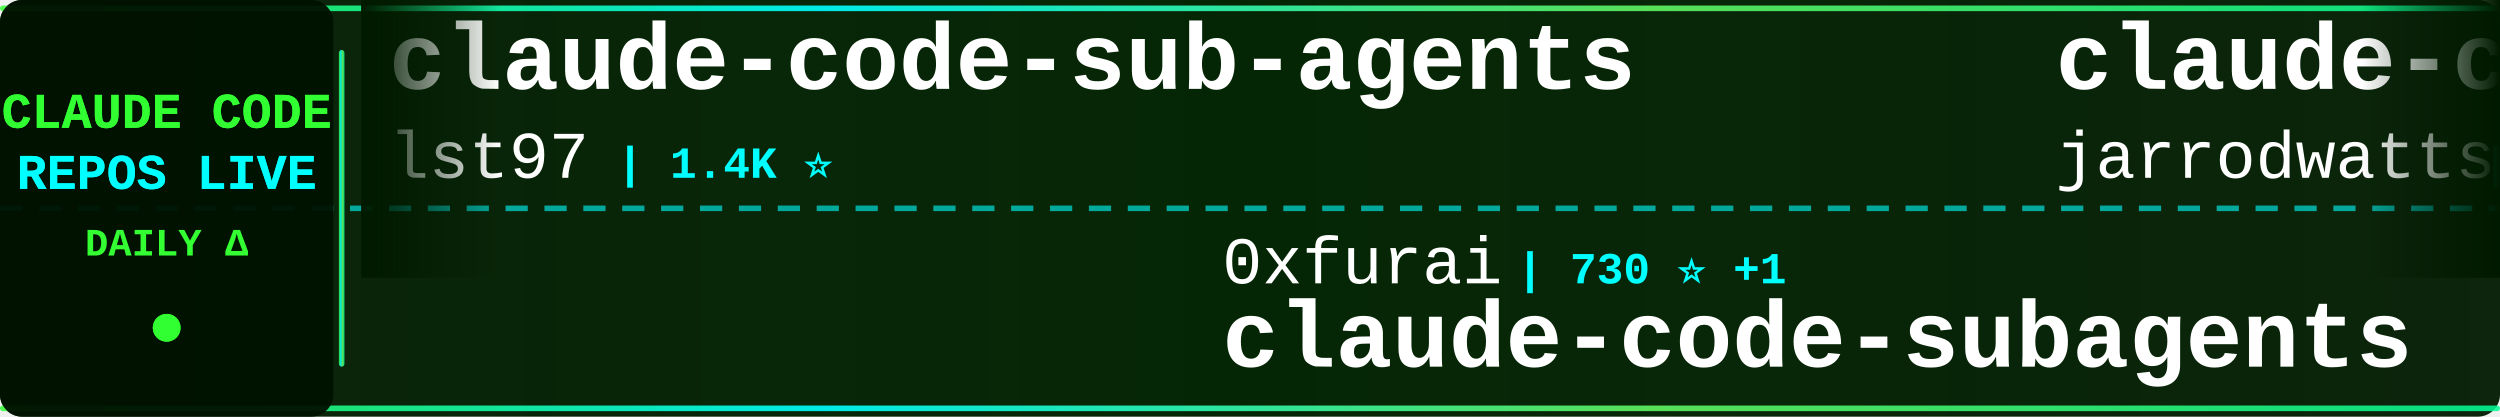
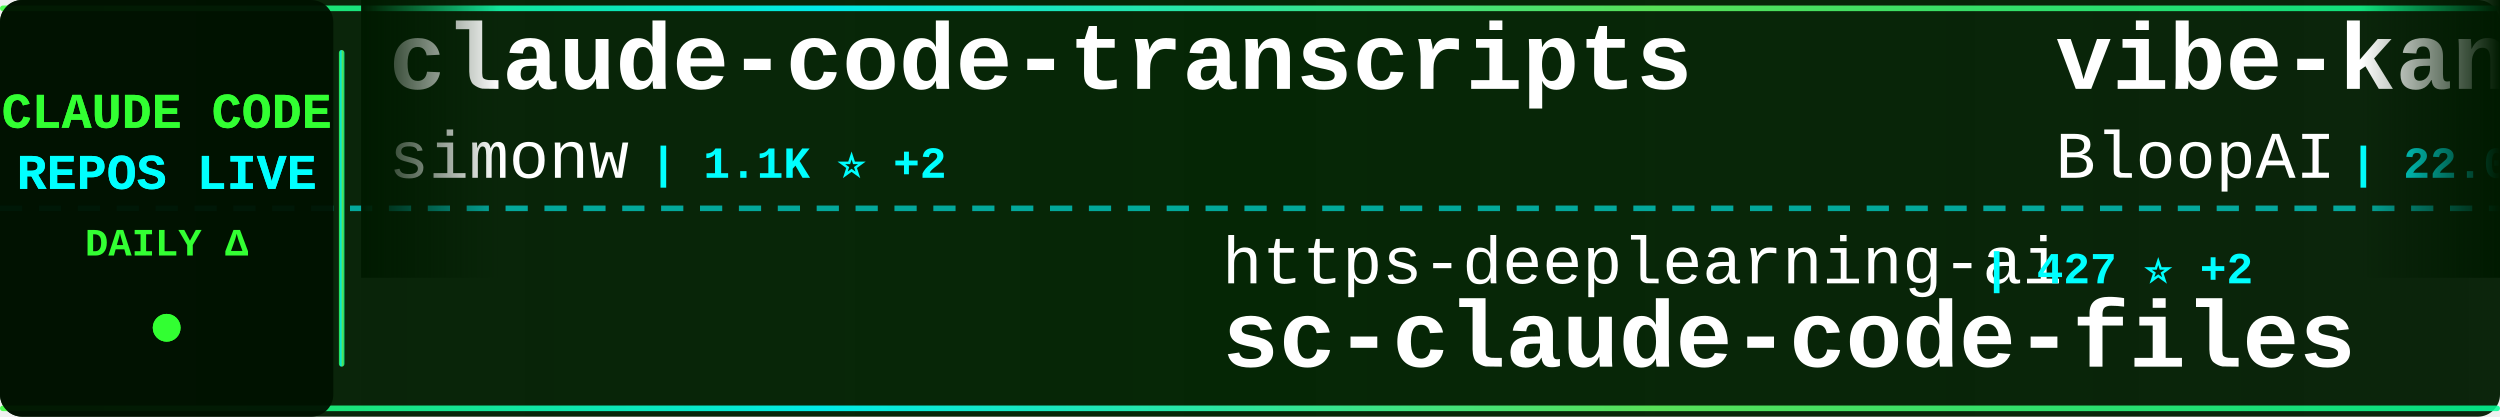
<svg xmlns="http://www.w3.org/2000/svg" width="900" height="150">
  <defs>
    <linearGradient id="tickerBg" x1="0%" y1="0%" x2="100%" y2="0%">
      <stop offset="0%" style="stop-color:#001a00;stop-opacity:0.95" />
      <stop offset="50%" style="stop-color:#002200;stop-opacity:0.98" />
      <stop offset="100%" style="stop-color:#001a00;stop-opacity:0.95" />
    </linearGradient>
    <linearGradient id="borderGrad" x1="0%" y1="0%" x2="100%" y2="0%">
      <stop offset="0%" style="stop-color:#33ff33;stop-opacity:0.85">
        <animate attributeName="stop-opacity" values="0.85;1;0.85" dur="2s" repeatCount="indefinite" />
      </stop>
      <stop offset="33%" style="stop-color:#00ffff;stop-opacity:0.9">
        <animate attributeName="stop-opacity" values="0.9;1;0.9" dur="2.2s" repeatCount="indefinite" />
      </stop>
      <stop offset="66%" style="stop-color:#66ff66;stop-opacity:0.85">
        <animate attributeName="stop-opacity" values="0.85;1;0.85" dur="1.8s" repeatCount="indefinite" />
      </stop>
      <stop offset="100%" style="stop-color:#00ff99;stop-opacity:0.85">
        <animate attributeName="stop-opacity" values="0.85;1;0.85" dur="2s" repeatCount="indefinite" />
      </stop>
    </linearGradient>
    <filter id="textGlow">
      <feGaussianBlur stdDeviation="0.1" result="coloredBlur" />
      <feMerge>
        <feMergeNode in="coloredBlur" />
        <feMergeNode in="SourceGraphic" />
      </feMerge>
    </filter>
    <filter id="metricGlow">
      <feGaussianBlur stdDeviation="0.2" result="coloredBlur" />
      <feMerge>
        <feMergeNode in="coloredBlur" />
        <feMergeNode in="SourceGraphic" />
      </feMerge>
    </filter>
    <linearGradient id="leftFade" x1="0%" y1="0%" x2="100%" y2="0%">
      <stop offset="0%" style="stop-color:#001a00;stop-opacity:1" />
      <stop offset="100%" style="stop-color:#001a00;stop-opacity:0" />
    </linearGradient>
    <linearGradient id="rightFade" x1="0%" y1="0%" x2="100%" y2="0%">
      <stop offset="0%" style="stop-color:#001a00;stop-opacity:0" />
      <stop offset="100%" style="stop-color:#001a00;stop-opacity:1" />
    </linearGradient>
  </defs>
  <rect width="900" height="150" fill="url(#tickerBg)" rx="8" />
  <rect x="0" y="2" width="900" height="2" fill="url(#borderGrad)" rx="1" />
  <rect x="0" y="146" width="900" height="2" fill="url(#borderGrad)" rx="1" />
  <line x1="0" y1="75" x2="900" y2="75" stroke="#00ffff" stroke-width="2" stroke-dasharray="8 6" opacity="0.6" />
  <rect x="0" y="0" width="120" height="150" fill="#001100" opacity="0.95" rx="8" />
  <text x="60" y="46" font-family="'Courier New', monospace" font-size="18" font-weight="bold" fill="#33ff33" text-anchor="middle" filter="url(#textGlow)">
    CLAUDE CODE
  </text>
  <text x="60" y="68" font-family="'Courier New', monospace" font-size="18" font-weight="bold" fill="#00ffff" text-anchor="middle" filter="url(#textGlow)">
    REPOS LIVE
  </text>
  <text x="60" y="92" font-family="'Courier New', monospace" font-size="14" font-weight="bold" fill="#33ff33" text-anchor="middle">
    DAILY Δ
  </text>
  <circle cx="60" cy="118" r="5" fill="#33ff33" filter="url(#metricGlow)">
    <animate attributeName="r" values="4;6;4" dur="1.5s" repeatCount="indefinite" />
    <animate attributeName="opacity" values="0.6;1;0.6" dur="1.5s" repeatCount="indefinite" />
  </circle>
  <rect x="122" y="18" width="2" height="114" fill="url(#borderGrad)" rx="1" />
  <clipPath id="tickerClip">
    <rect x="130" y="0" width="770" height="150" />
  </clipPath>
  <g clip-path="url(#tickerClip)">
    <g id="tickerItems">
      <animateTransform attributeName="transform" attributeType="XML" type="translate" from="0 0" to="-3000 0" dur="54s" repeatCount="indefinite" />
      <g transform="translate(0, 0)">
-         <text x="140" y="32" font-family="'Courier New', monospace" font-size="34" font-weight="bold" fill="#ffffff">claude-code-sub-agents</text>
-         <text x="140" y="64" font-family="'Courier New', monospace" font-size="24" font-weight="normal" fill="#ffffff" opacity="1.0">lst97</text>
-         <text x="222" y="64" font-family="'Courier New', monospace" font-size="16" font-weight="bold" fill="#00ffff"> | 1.4K ⭐</text>
+         <text x="140" y="32" font-family="'Courier New', monospace" font-size="34" font-weight="bold" fill="#ffffff">claude-code-transcripts</text>
+         <text x="140" y="64" font-family="'Courier New', monospace" font-size="24" font-weight="normal" fill="#ffffff" opacity="1.0">simonw</text>
+         <text x="234" y="64" font-family="'Courier New', monospace" font-size="16" font-weight="bold" fill="#00ffff"> | 1.1K ⭐ +2</text>
      </g>
      <g transform="translate(300, 0)">
-         <text x="140" y="102" font-family="'Courier New', monospace" font-size="24" font-weight="normal" fill="#ffffff" opacity="1.0">0xfurai</text>
-         <text x="246" y="102" font-family="'Courier New', monospace" font-size="16" font-weight="bold" fill="#00ffff"> | 730 ⭐ +1</text>
-         <text x="140" y="132" font-family="'Courier New', monospace" font-size="34" font-weight="bold" fill="#ffffff">claude-code-subagents</text>
+         <text x="140" y="102" font-family="'Courier New', monospace" font-size="24" font-weight="normal" fill="#ffffff" opacity="1.0">https-deeplearning-ai</text>
+         <text x="414" y="102" font-family="'Courier New', monospace" font-size="16" font-weight="bold" fill="#00ffff"> | 427 ⭐ +2</text>
+         <text x="140" y="132" font-family="'Courier New', monospace" font-size="34" font-weight="bold" fill="#ffffff">sc-claude-code-files</text>
      </g>
      <g transform="translate(600, 0)">
-         <text x="140" y="32" font-family="'Courier New', monospace" font-size="34" font-weight="bold" fill="#ffffff">claude-code-config</text>
-         <text x="140" y="64" font-family="'Courier New', monospace" font-size="24" font-weight="normal" fill="#ffffff" opacity="1.0">jarrodwatts</text>
-         <text x="294" y="64" font-family="'Courier New', monospace" font-size="16" font-weight="bold" fill="#00ffff"> | 945 ⭐ +2</text>
+         <text x="140" y="32" font-family="'Courier New', monospace" font-size="34" font-weight="bold" fill="#ffffff">vibe-kanban</text>
+         <text x="140" y="64" font-family="'Courier New', monospace" font-size="24" font-weight="normal" fill="#ffffff" opacity="1.0">BloopAI</text>
+         <text x="246" y="64" font-family="'Courier New', monospace" font-size="16" font-weight="bold" fill="#00ffff"> | 22.0K ⭐ +77</text>
      </g>
      <g transform="translate(900, 0)">
-         <text x="140" y="102" font-family="'Courier New', monospace" font-size="24" font-weight="normal" fill="#ffffff" opacity="1.0">carlvellotti</text>
-         <text x="306" y="102" font-family="'Courier New', monospace" font-size="16" font-weight="bold" fill="#00ffff"> | 1.5K ⭐ +7</text>
-         <text x="140" y="132" font-family="'Courier New', monospace" font-size="34" font-weight="bold" fill="#ffffff">claude-code-pm-course</text>
+         <text x="140" y="102" font-family="'Courier New', monospace" font-size="24" font-weight="normal" fill="#ffffff" opacity="1.0">code-yeongyu</text>
+         <text x="306" y="102" font-family="'Courier New', monospace" font-size="16" font-weight="bold" fill="#00ffff"> | 35.1K ⭐ +462</text>
+         <text x="140" y="132" font-family="'Courier New', monospace" font-size="34" font-weight="bold" fill="#ffffff">oh-my-opencode</text>
      </g>
      <g transform="translate(1200, 0)">
-         <text x="140" y="32" font-family="'Courier New', monospace" font-size="34" font-weight="bold" fill="#ffffff">claude-plugins-official</text>
-         <text x="140" y="64" font-family="'Courier New', monospace" font-size="24" font-weight="normal" fill="#ffffff" opacity="1.0">anthropics</text>
-         <text x="282" y="64" font-family="'Courier New', monospace" font-size="16" font-weight="bold" fill="#00ffff"> | 8.5K ⭐ +93</text>
+         <text x="140" y="32" font-family="'Courier New', monospace" font-size="34" font-weight="bold" fill="#ffffff">claude-code-best-practic...</text>
+         <text x="140" y="64" font-family="'Courier New', monospace" font-size="24" font-weight="normal" fill="#ffffff" opacity="1.0">shanraisshan</text>
+         <text x="306" y="64" font-family="'Courier New', monospace" font-size="16" font-weight="bold" fill="#00ffff"> | 5.4K ⭐ +430</text>
      </g>
      <g transform="translate(1500, 0)">
-         <text x="140" y="102" font-family="'Courier New', monospace" font-size="24" font-weight="normal" fill="#ffffff" opacity="1.0">severity1</text>
-         <text x="270" y="102" font-family="'Courier New', monospace" font-size="16" font-weight="bold" fill="#00ffff"> | 1.2K ⭐</text>
-         <text x="140" y="132" font-family="'Courier New', monospace" font-size="34" font-weight="bold" fill="#ffffff">claude-code-prompt-impro...</text>
+         <text x="140" y="102" font-family="'Courier New', monospace" font-size="24" font-weight="normal" fill="#ffffff" opacity="1.0">EveryInc</text>
+         <text x="258" y="102" font-family="'Courier New', monospace" font-size="16" font-weight="bold" fill="#00ffff"> | 9.6K ⭐ +38</text>
+         <text x="140" y="132" font-family="'Courier New', monospace" font-size="34" font-weight="bold" fill="#ffffff">compound-engineering-plu...</text>
      </g>
      <g transform="translate(1800, 0)">
-         <text x="140" y="32" font-family="'Courier New', monospace" font-size="34" font-weight="bold" fill="#ffffff">compound-engineering-plu...</text>
-         <text x="140" y="64" font-family="'Courier New', monospace" font-size="24" font-weight="normal" fill="#ffffff" opacity="1.0">EveryInc</text>
-         <text x="258" y="64" font-family="'Courier New', monospace" font-size="16" font-weight="bold" fill="#00ffff"> | 9.6K ⭐ +41</text>
+         <text x="140" y="32" font-family="'Courier New', monospace" font-size="34" font-weight="bold" fill="#ffffff">claude-code.nvim</text>
+         <text x="140" y="64" font-family="'Courier New', monospace" font-size="24" font-weight="normal" fill="#ffffff" opacity="1.0">greggh</text>
+         <text x="234" y="64" font-family="'Courier New', monospace" font-size="16" font-weight="bold" fill="#00ffff"> | 1.9K ⭐ +5</text>
      </g>
      <g transform="translate(2100, 0)">
-         <text x="140" y="102" font-family="'Courier New', monospace" font-size="24" font-weight="normal" fill="#ffffff" opacity="1.0">slopus</text>
-         <text x="234" y="102" font-family="'Courier New', monospace" font-size="16" font-weight="bold" fill="#00ffff"> | 13.7K ⭐ +129</text>
-         <text x="140" y="132" font-family="'Courier New', monospace" font-size="34" font-weight="bold" fill="#ffffff">happy</text>
+         <text x="140" y="102" font-family="'Courier New', monospace" font-size="24" font-weight="normal" fill="#ffffff" opacity="1.0">KimYx0207</text>
+         <text x="270" y="102" font-family="'Courier New', monospace" font-size="16" font-weight="bold" fill="#00ffff"> | 1.4K ⭐ +483</text>
+         <text x="140" y="132" font-family="'Courier New', monospace" font-size="34" font-weight="bold" fill="#ffffff">Claude-Code-x-OpenClaw-G...</text>
      </g>
      <g transform="translate(2400, 0)">
-         <text x="140" y="32" font-family="'Courier New', monospace" font-size="34" font-weight="bold" fill="#ffffff">claude-code-plugins-plus...</text>
-         <text x="140" y="64" font-family="'Courier New', monospace" font-size="24" font-weight="normal" fill="#ffffff" opacity="1.0">jeremylongshore</text>
-         <text x="342" y="64" font-family="'Courier New', monospace" font-size="16" font-weight="bold" fill="#00ffff"> | 1.4K ⭐ +3</text>
+         <text x="140" y="32" font-family="'Courier New', monospace" font-size="34" font-weight="bold" fill="#ffffff">claude-code-guide</text>
+         <text x="140" y="64" font-family="'Courier New', monospace" font-size="24" font-weight="normal" fill="#ffffff" opacity="1.0">Cranot</text>
+         <text x="234" y="64" font-family="'Courier New', monospace" font-size="16" font-weight="bold" fill="#00ffff"> | 2.4K ⭐ +4</text>
      </g>
      <g transform="translate(2700, 0)">
-         <text x="140" y="102" font-family="'Courier New', monospace" font-size="24" font-weight="normal" fill="#ffffff" opacity="1.0">alirezarezvani</text>
-         <text x="330" y="102" font-family="'Courier New', monospace" font-size="16" font-weight="bold" fill="#00ffff"> | 548 ⭐ +3</text>
-         <text x="140" y="132" font-family="'Courier New', monospace" font-size="34" font-weight="bold" fill="#ffffff">claude-code-tresor</text>
+         <text x="140" y="102" font-family="'Courier New', monospace" font-size="24" font-weight="normal" fill="#ffffff" opacity="1.0">fuergaosi233</text>
+         <text x="306" y="102" font-family="'Courier New', monospace" font-size="16" font-weight="bold" fill="#00ffff"> | 2.1K ⭐ +2</text>
+         <text x="140" y="132" font-family="'Courier New', monospace" font-size="34" font-weight="bold" fill="#ffffff">claude-code-proxy</text>
      </g>
      <g transform="translate(3000, 0)">
-         <text x="140" y="32" font-family="'Courier New', monospace" font-size="34" font-weight="bold" fill="#ffffff">claude-code-sub-agents</text>
-         <text x="140" y="64" font-family="'Courier New', monospace" font-size="24" font-weight="normal" fill="#ffffff" opacity="1.0">lst97</text>
-         <text x="222" y="64" font-family="'Courier New', monospace" font-size="16" font-weight="bold" fill="#00ffff"> | 1.4K ⭐</text>
+         <text x="140" y="32" font-family="'Courier New', monospace" font-size="34" font-weight="bold" fill="#ffffff">claude-code-transcripts</text>
+         <text x="140" y="64" font-family="'Courier New', monospace" font-size="24" font-weight="normal" fill="#ffffff" opacity="1.0">simonw</text>
+         <text x="234" y="64" font-family="'Courier New', monospace" font-size="16" font-weight="bold" fill="#00ffff"> | 1.1K ⭐ +2</text>
      </g>
      <g transform="translate(3300, 0)">
-         <text x="140" y="102" font-family="'Courier New', monospace" font-size="24" font-weight="normal" fill="#ffffff" opacity="1.0">0xfurai</text>
-         <text x="246" y="102" font-family="'Courier New', monospace" font-size="16" font-weight="bold" fill="#00ffff"> | 730 ⭐ +1</text>
-         <text x="140" y="132" font-family="'Courier New', monospace" font-size="34" font-weight="bold" fill="#ffffff">claude-code-subagents</text>
+         <text x="140" y="102" font-family="'Courier New', monospace" font-size="24" font-weight="normal" fill="#ffffff" opacity="1.0">https-deeplearning-ai</text>
+         <text x="414" y="102" font-family="'Courier New', monospace" font-size="16" font-weight="bold" fill="#00ffff"> | 427 ⭐ +2</text>
+         <text x="140" y="132" font-family="'Courier New', monospace" font-size="34" font-weight="bold" fill="#ffffff">sc-claude-code-files</text>
      </g>
      <g transform="translate(3600, 0)">
-         <text x="140" y="32" font-family="'Courier New', monospace" font-size="34" font-weight="bold" fill="#ffffff">claude-code-config</text>
-         <text x="140" y="64" font-family="'Courier New', monospace" font-size="24" font-weight="normal" fill="#ffffff" opacity="1.0">jarrodwatts</text>
-         <text x="294" y="64" font-family="'Courier New', monospace" font-size="16" font-weight="bold" fill="#00ffff"> | 945 ⭐ +2</text>
+         <text x="140" y="32" font-family="'Courier New', monospace" font-size="34" font-weight="bold" fill="#ffffff">vibe-kanban</text>
+         <text x="140" y="64" font-family="'Courier New', monospace" font-size="24" font-weight="normal" fill="#ffffff" opacity="1.0">BloopAI</text>
+         <text x="246" y="64" font-family="'Courier New', monospace" font-size="16" font-weight="bold" fill="#00ffff"> | 22.0K ⭐ +77</text>
      </g>
      <g transform="translate(3900, 0)">
-         <text x="140" y="102" font-family="'Courier New', monospace" font-size="24" font-weight="normal" fill="#ffffff" opacity="1.0">carlvellotti</text>
-         <text x="306" y="102" font-family="'Courier New', monospace" font-size="16" font-weight="bold" fill="#00ffff"> | 1.5K ⭐ +7</text>
-         <text x="140" y="132" font-family="'Courier New', monospace" font-size="34" font-weight="bold" fill="#ffffff">claude-code-pm-course</text>
+         <text x="140" y="102" font-family="'Courier New', monospace" font-size="24" font-weight="normal" fill="#ffffff" opacity="1.0">code-yeongyu</text>
+         <text x="306" y="102" font-family="'Courier New', monospace" font-size="16" font-weight="bold" fill="#00ffff"> | 35.1K ⭐ +462</text>
+         <text x="140" y="132" font-family="'Courier New', monospace" font-size="34" font-weight="bold" fill="#ffffff">oh-my-opencode</text>
      </g>
    </g>
  </g>
  <rect x="130" y="0" width="50" height="100" fill="url(#leftFade)" />
  <rect x="850" y="0" width="50" height="100" fill="url(#rightFade)" />
</svg>
